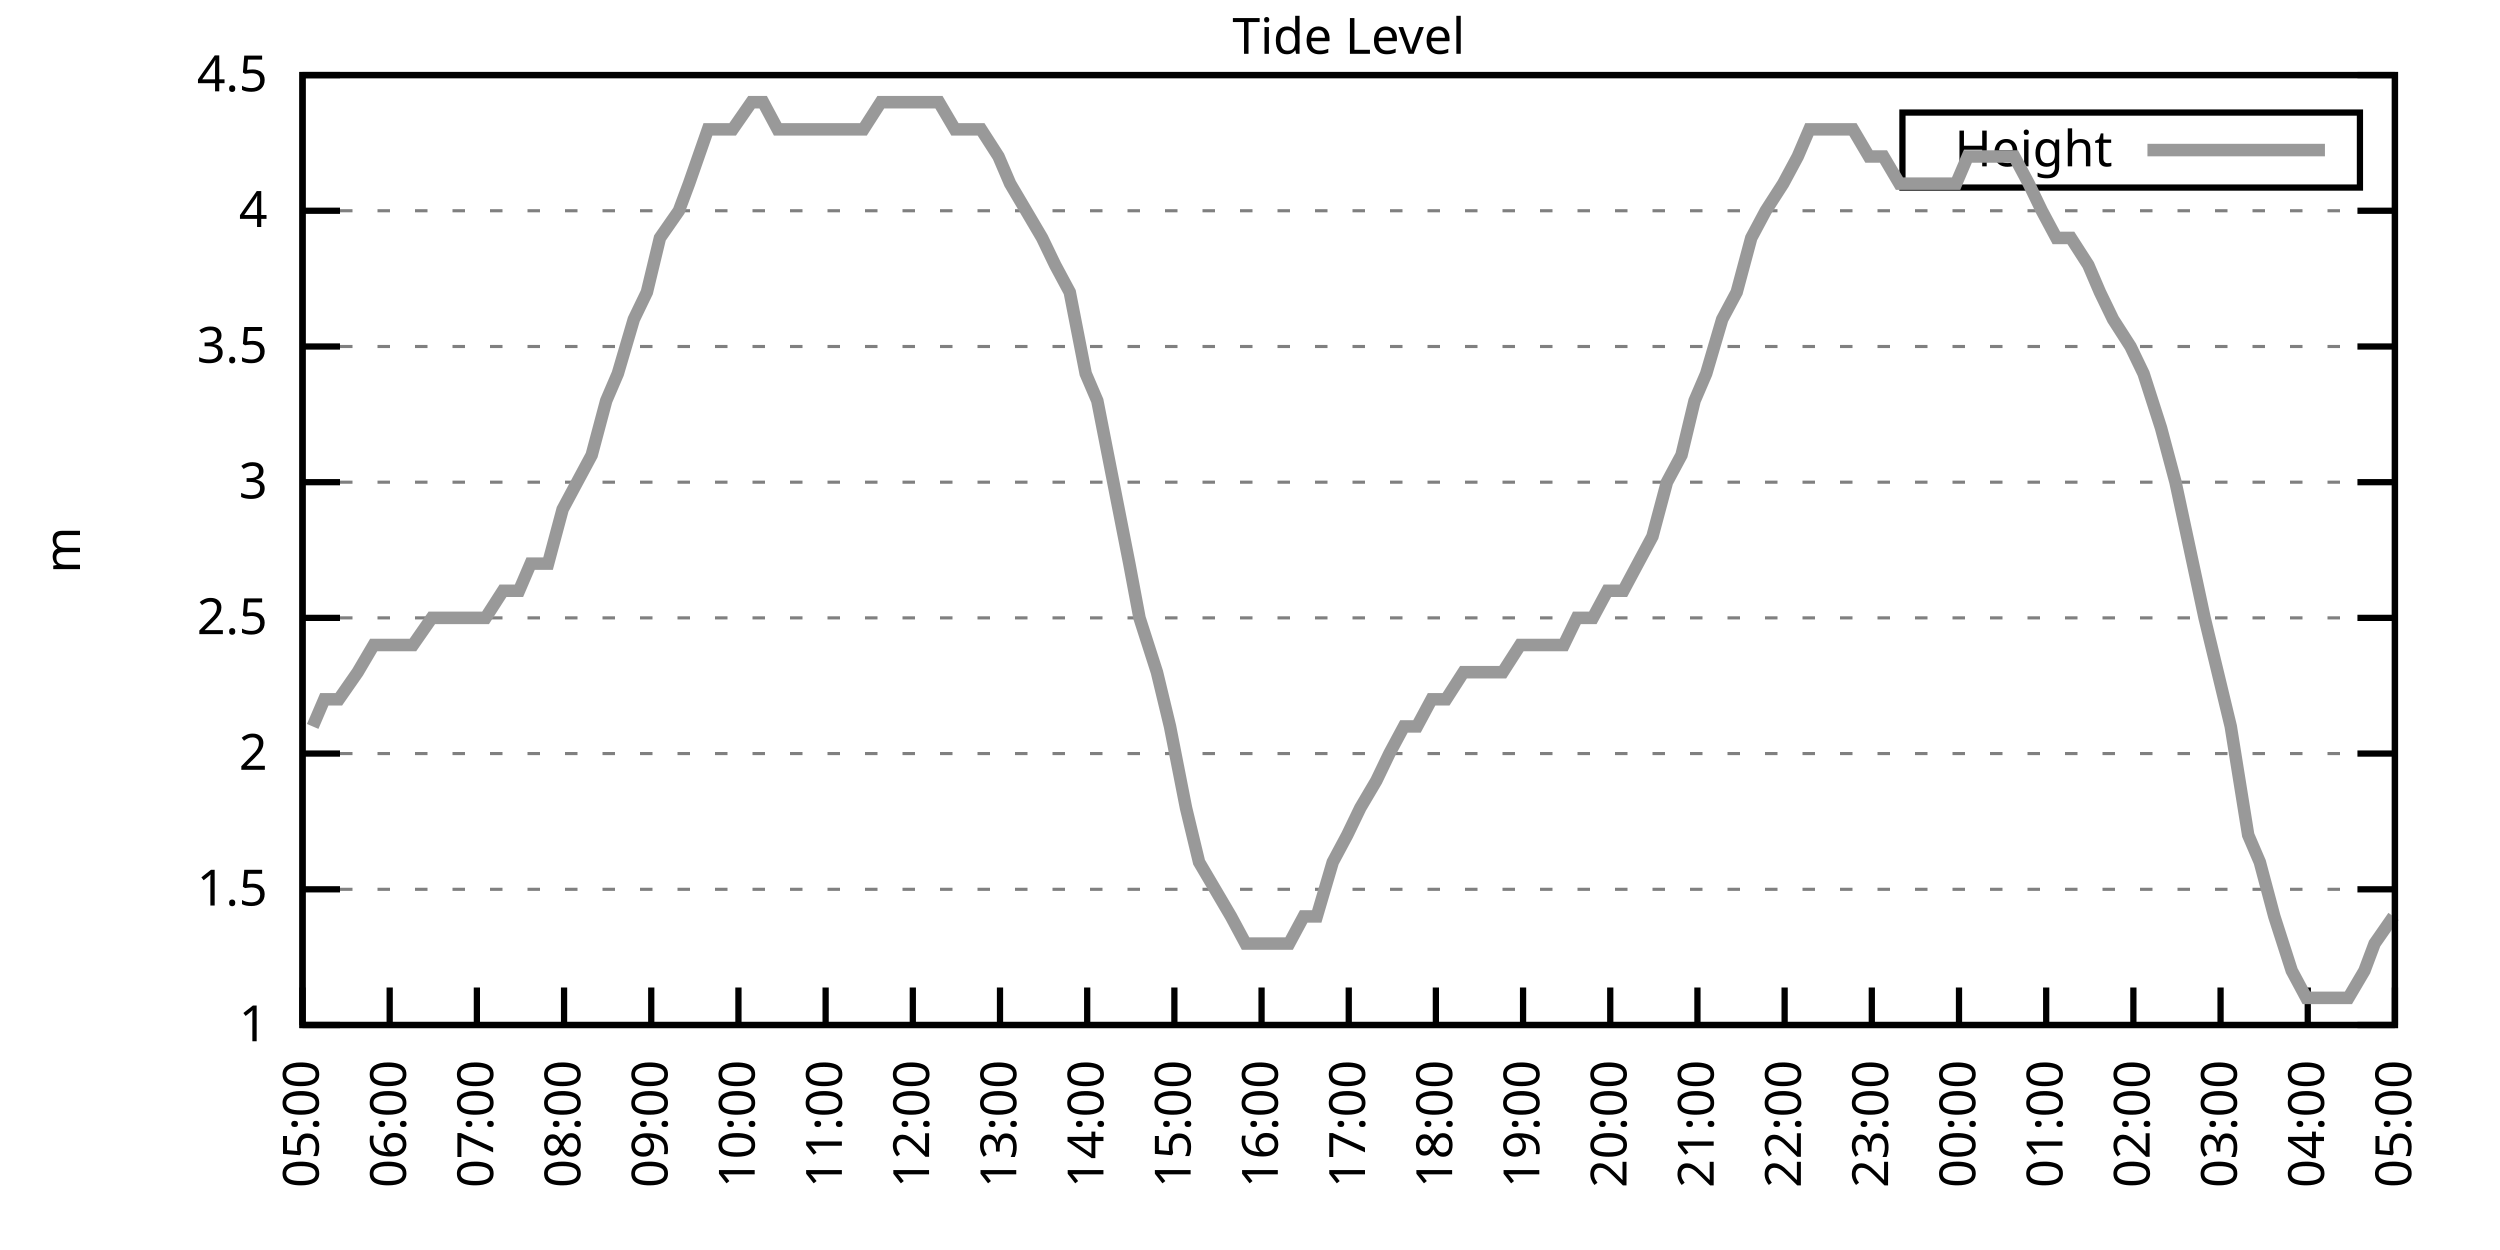
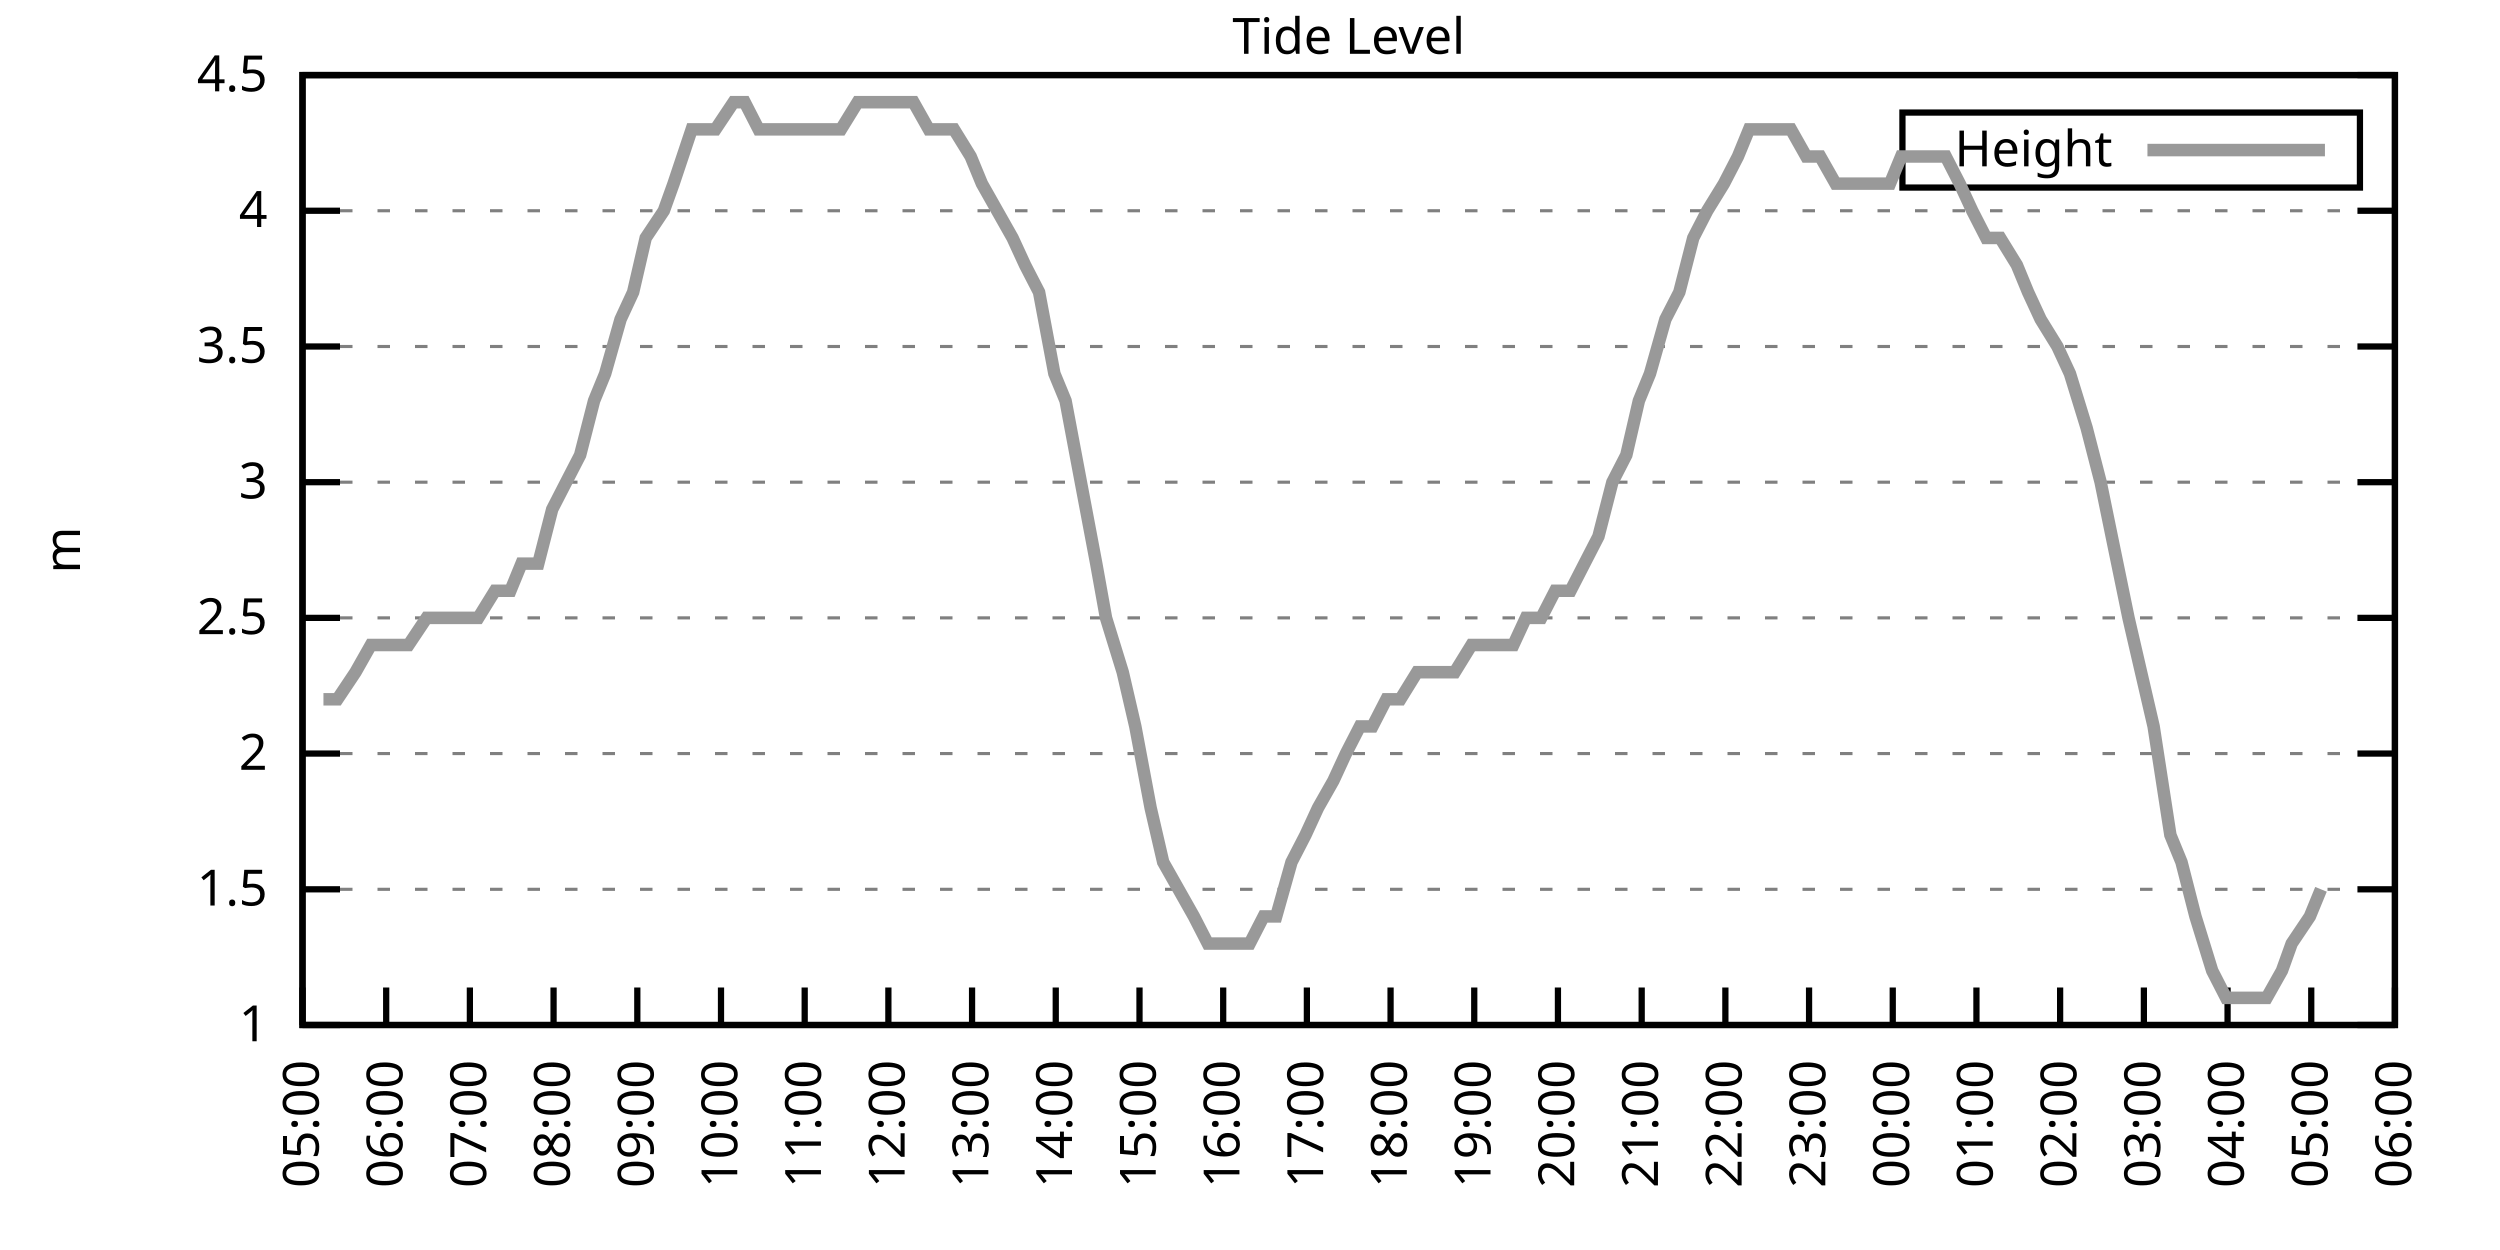
<svg xmlns="http://www.w3.org/2000/svg" xmlns:xlink="http://www.w3.org/1999/xlink" width="400" height="200" viewBox="0 0 400 200">
  <g id="gnuplot_canvas">
    <rect x="0" y="0" width="400" height="200" fill="none" />
    <defs>
      <circle id="gpDot" r="0.5" stroke-width="0.5" stroke="currentColor" />
      <path id="gpPt0" stroke-width="0.333" stroke="currentColor" d="M-1,0 h2 M0,-1 v2" />
      <path id="gpPt1" stroke-width="0.333" stroke="currentColor" d="M-1,-1 L1,1 M1,-1 L-1,1" />
      <path id="gpPt2" stroke-width="0.333" stroke="currentColor" d="M-1,0 L1,0 M0,-1 L0,1 M-1,-1 L1,1 M-1,1 L1,-1" />
      <rect id="gpPt3" stroke-width="0.333" stroke="currentColor" x="-1" y="-1" width="2" height="2" />
      <rect id="gpPt4" stroke-width="0.333" stroke="currentColor" fill="currentColor" x="-1" y="-1" width="2" height="2" />
      <circle id="gpPt5" stroke-width="0.333" stroke="currentColor" cx="0" cy="0" r="1" />
      <use xlink:href="#gpPt5" id="gpPt6" fill="currentColor" stroke="none" />
      <path id="gpPt7" stroke-width="0.333" stroke="currentColor" d="M0,-1.33 L-1.33,0.67 L1.33,0.67 z" />
      <use xlink:href="#gpPt7" id="gpPt8" fill="currentColor" stroke="none" />
      <use xlink:href="#gpPt7" id="gpPt9" stroke="currentColor" transform="rotate(180)" />
      <use xlink:href="#gpPt9" id="gpPt10" fill="currentColor" stroke="none" />
      <use xlink:href="#gpPt3" id="gpPt11" stroke="currentColor" transform="rotate(45)" />
      <use xlink:href="#gpPt11" id="gpPt12" fill="currentColor" stroke="none" />
      <path id="gpPt13" stroke-width="0.333" stroke="currentColor" d="M0,1.330 L1.265,0.411 L0.782,-1.067 L-0.782,-1.076 L-1.265,0.411 z" />
      <use xlink:href="#gpPt13" id="gpPt14" fill="currentColor" stroke="none" />
      <filter id="textbox" filterUnits="objectBoundingBox" x="0" y="0" height="1" width="1">
        <feFlood flood-color="white" flood-opacity="1" result="bgnd" />
        <feComposite in="SourceGraphic" in2="bgnd" operator="atop" />
      </filter>
      <filter id="greybox" filterUnits="objectBoundingBox" x="0" y="0" height="1" width="1">
        <feFlood flood-color="lightgrey" flood-opacity="1" result="grey" />
        <feComposite in="SourceGraphic" in2="grey" operator="atop" />
      </filter>
    </defs>
    <g fill="none" color="white" stroke="currentColor" stroke-width="1.00" stroke-linecap="butt" stroke-linejoin="miter">
</g>
    <g fill="none" color="black" stroke="currentColor" stroke-width="1.00" stroke-linecap="butt" stroke-linejoin="miter">
      <g stroke="none" shape-rendering="crispEdges">
        <polygon fill="rgb(255, 255, 255)" points="48.40,164.00 383.18,164.00 383.18,12.02 48.40,12.02 " />
      </g>
    </g>
    <g fill="none" color="black" stroke="currentColor" stroke-width="1.00" stroke-linecap="butt" stroke-linejoin="miter">
</g>
    <g fill="none" color="black" stroke="black" stroke-width="0.50" stroke-linecap="butt" stroke-linejoin="miter">
</g>
    <g fill="none" color="gray" stroke="currentColor" stroke-width="0.50" stroke-linecap="butt" stroke-linejoin="miter">
      <path stroke="gray" stroke-dasharray="2,4" class="gridline" d="M48.40,164.00 L383.19,164.00  " />
    </g>
    <g fill="none" color="gray" stroke="gray" stroke-width="1.00" stroke-linecap="butt" stroke-linejoin="miter">
</g>
    <g fill="none" color="black" stroke="currentColor" stroke-width="1.00" stroke-linecap="butt" stroke-linejoin="miter">
      <path stroke="black" d="M48.40,164.00 L54.40,164.00 M383.19,164.00 L377.19,164.00  " />
      <g transform="translate(42.80,166.60)" stroke="none" fill="black" font-family="Sans" font-size="8.00" text-anchor="end">
        <text>
          <tspan font-family="Sans"> 1</tspan>
        </text>
      </g>
    </g>
    <g fill="none" color="black" stroke="currentColor" stroke-width="1.00" stroke-linecap="butt" stroke-linejoin="miter">
</g>
    <g fill="none" color="black" stroke="black" stroke-width="0.50" stroke-linecap="butt" stroke-linejoin="miter">
</g>
    <g fill="none" color="gray" stroke="currentColor" stroke-width="0.50" stroke-linecap="butt" stroke-linejoin="miter">
      <path stroke="gray" stroke-dasharray="2,4" class="gridline" d="M48.40,142.29 L383.19,142.29  " />
    </g>
    <g fill="none" color="gray" stroke="gray" stroke-width="1.00" stroke-linecap="butt" stroke-linejoin="miter">
</g>
    <g fill="none" color="black" stroke="currentColor" stroke-width="1.00" stroke-linecap="butt" stroke-linejoin="miter">
      <path stroke="black" d="M48.40,142.29 L54.40,142.29 M383.19,142.29 L377.19,142.29  " />
      <g transform="translate(42.80,144.89)" stroke="none" fill="black" font-family="Sans" font-size="8.00" text-anchor="end">
        <text>
          <tspan font-family="Sans"> 1.5</tspan>
        </text>
      </g>
    </g>
    <g fill="none" color="black" stroke="currentColor" stroke-width="1.00" stroke-linecap="butt" stroke-linejoin="miter">
</g>
    <g fill="none" color="black" stroke="black" stroke-width="0.50" stroke-linecap="butt" stroke-linejoin="miter">
</g>
    <g fill="none" color="gray" stroke="currentColor" stroke-width="0.50" stroke-linecap="butt" stroke-linejoin="miter">
      <path stroke="gray" stroke-dasharray="2,4" class="gridline" d="M48.40,120.57 L383.19,120.57  " />
    </g>
    <g fill="none" color="gray" stroke="gray" stroke-width="1.00" stroke-linecap="butt" stroke-linejoin="miter">
</g>
    <g fill="none" color="black" stroke="currentColor" stroke-width="1.00" stroke-linecap="butt" stroke-linejoin="miter">
      <path stroke="black" d="M48.40,120.57 L54.40,120.57 M383.19,120.57 L377.19,120.57  " />
      <g transform="translate(42.80,123.17)" stroke="none" fill="black" font-family="Sans" font-size="8.00" text-anchor="end">
        <text>
          <tspan font-family="Sans"> 2</tspan>
        </text>
      </g>
    </g>
    <g fill="none" color="black" stroke="currentColor" stroke-width="1.00" stroke-linecap="butt" stroke-linejoin="miter">
</g>
    <g fill="none" color="black" stroke="black" stroke-width="0.50" stroke-linecap="butt" stroke-linejoin="miter">
</g>
    <g fill="none" color="gray" stroke="currentColor" stroke-width="0.50" stroke-linecap="butt" stroke-linejoin="miter">
      <path stroke="gray" stroke-dasharray="2,4" class="gridline" d="M48.40,98.86 L383.19,98.86  " />
    </g>
    <g fill="none" color="gray" stroke="gray" stroke-width="1.00" stroke-linecap="butt" stroke-linejoin="miter">
</g>
    <g fill="none" color="black" stroke="currentColor" stroke-width="1.00" stroke-linecap="butt" stroke-linejoin="miter">
      <path stroke="black" d="M48.40,98.86 L54.40,98.86 M383.19,98.86 L377.19,98.86  " />
      <g transform="translate(42.80,101.46)" stroke="none" fill="black" font-family="Sans" font-size="8.00" text-anchor="end">
        <text>
          <tspan font-family="Sans"> 2.5</tspan>
        </text>
      </g>
    </g>
    <g fill="none" color="black" stroke="currentColor" stroke-width="1.00" stroke-linecap="butt" stroke-linejoin="miter">
</g>
    <g fill="none" color="black" stroke="black" stroke-width="0.50" stroke-linecap="butt" stroke-linejoin="miter">
</g>
    <g fill="none" color="gray" stroke="currentColor" stroke-width="0.50" stroke-linecap="butt" stroke-linejoin="miter">
      <path stroke="gray" stroke-dasharray="2,4" class="gridline" d="M48.40,77.15 L383.19,77.15  " />
    </g>
    <g fill="none" color="gray" stroke="gray" stroke-width="1.00" stroke-linecap="butt" stroke-linejoin="miter">
</g>
    <g fill="none" color="black" stroke="currentColor" stroke-width="1.00" stroke-linecap="butt" stroke-linejoin="miter">
      <path stroke="black" d="M48.40,77.15 L54.40,77.15 M383.19,77.15 L377.19,77.15  " />
      <g transform="translate(42.80,79.75)" stroke="none" fill="black" font-family="Sans" font-size="8.00" text-anchor="end">
        <text>
          <tspan font-family="Sans"> 3</tspan>
        </text>
      </g>
    </g>
    <g fill="none" color="black" stroke="currentColor" stroke-width="1.00" stroke-linecap="butt" stroke-linejoin="miter">
</g>
    <g fill="none" color="black" stroke="black" stroke-width="0.50" stroke-linecap="butt" stroke-linejoin="miter">
</g>
    <g fill="none" color="gray" stroke="currentColor" stroke-width="0.50" stroke-linecap="butt" stroke-linejoin="miter">
      <path stroke="gray" stroke-dasharray="2,4" class="gridline" d="M48.40,55.44 L383.19,55.44  " />
    </g>
    <g fill="none" color="gray" stroke="gray" stroke-width="1.00" stroke-linecap="butt" stroke-linejoin="miter">
</g>
    <g fill="none" color="black" stroke="currentColor" stroke-width="1.00" stroke-linecap="butt" stroke-linejoin="miter">
      <path stroke="black" d="M48.40,55.44 L54.40,55.44 M383.19,55.44 L377.19,55.44  " />
      <g transform="translate(42.80,58.04)" stroke="none" fill="black" font-family="Sans" font-size="8.00" text-anchor="end">
        <text>
          <tspan font-family="Sans"> 3.5</tspan>
        </text>
      </g>
    </g>
    <g fill="none" color="black" stroke="currentColor" stroke-width="1.00" stroke-linecap="butt" stroke-linejoin="miter">
</g>
    <g fill="none" color="black" stroke="black" stroke-width="0.50" stroke-linecap="butt" stroke-linejoin="miter">
</g>
    <g fill="none" color="gray" stroke="currentColor" stroke-width="0.50" stroke-linecap="butt" stroke-linejoin="miter">
      <path stroke="gray" stroke-dasharray="2,4" class="gridline" d="M48.40,33.72 L383.19,33.72  " />
    </g>
    <g fill="none" color="gray" stroke="gray" stroke-width="1.00" stroke-linecap="butt" stroke-linejoin="miter">
</g>
    <g fill="none" color="black" stroke="currentColor" stroke-width="1.00" stroke-linecap="butt" stroke-linejoin="miter">
      <path stroke="black" d="M48.40,33.72 L54.40,33.72 M383.19,33.72 L377.19,33.72  " />
      <g transform="translate(42.80,36.32)" stroke="none" fill="black" font-family="Sans" font-size="8.00" text-anchor="end">
        <text>
          <tspan font-family="Sans"> 4</tspan>
        </text>
      </g>
    </g>
    <g fill="none" color="black" stroke="currentColor" stroke-width="1.00" stroke-linecap="butt" stroke-linejoin="miter">
</g>
    <g fill="none" color="black" stroke="black" stroke-width="0.50" stroke-linecap="butt" stroke-linejoin="miter">
</g>
    <g fill="none" color="gray" stroke="currentColor" stroke-width="0.50" stroke-linecap="butt" stroke-linejoin="miter">
      <path stroke="gray" stroke-dasharray="2,4" class="gridline" d="M48.40,12.01 L383.19,12.01  " />
    </g>
    <g fill="none" color="gray" stroke="gray" stroke-width="1.00" stroke-linecap="butt" stroke-linejoin="miter">
</g>
    <g fill="none" color="black" stroke="currentColor" stroke-width="1.00" stroke-linecap="butt" stroke-linejoin="miter">
      <path stroke="black" d="M48.40,12.01 L54.40,12.01 M383.19,12.01 L377.19,12.01  " />
      <g transform="translate(42.80,14.61)" stroke="none" fill="black" font-family="Sans" font-size="8.00" text-anchor="end">
        <text>
          <tspan font-family="Sans"> 4.5</tspan>
        </text>
      </g>
    </g>
    <g fill="none" color="black" stroke="currentColor" stroke-width="1.00" stroke-linecap="butt" stroke-linejoin="miter">
      <path stroke="black" d="M48.40,164.00 L48.40,158.00  " />
      <g transform="translate(51.00,169.60) rotate(270.00)" stroke="none" fill="black" font-family="Sans" font-size="8.00" text-anchor="end">
        <text>
          <tspan font-family="Sans">05:00</tspan>
        </text>
      </g>
    </g>
    <g fill="none" color="black" stroke="currentColor" stroke-width="1.00" stroke-linecap="butt" stroke-linejoin="miter">
-       <path stroke="black" d="M62.35,164.00 L62.35,158.00  " />
-       <g transform="translate(64.95,169.60) rotate(270.00)" stroke="none" fill="black" font-family="Sans" font-size="8.00" text-anchor="end">
+       <path stroke="black" d="M61.79,164.00 L61.79,158.00  " />
+       <g transform="translate(64.39,169.60) rotate(270.00)" stroke="none" fill="black" font-family="Sans" font-size="8.00" text-anchor="end">
        <text>
          <tspan font-family="Sans">06:00</tspan>
        </text>
      </g>
    </g>
    <g fill="none" color="black" stroke="currentColor" stroke-width="1.00" stroke-linecap="butt" stroke-linejoin="miter">
-       <path stroke="black" d="M76.30,164.00 L76.30,158.00  " />
-       <g transform="translate(78.90,169.60) rotate(270.00)" stroke="none" fill="black" font-family="Sans" font-size="8.00" text-anchor="end">
+       <path stroke="black" d="M75.18,164.00 L75.18,158.00  " />
+       <g transform="translate(77.78,169.60) rotate(270.00)" stroke="none" fill="black" font-family="Sans" font-size="8.00" text-anchor="end">
        <text>
          <tspan font-family="Sans">07:00</tspan>
        </text>
      </g>
    </g>
    <g fill="none" color="black" stroke="currentColor" stroke-width="1.00" stroke-linecap="butt" stroke-linejoin="miter">
-       <path stroke="black" d="M90.25,164.00 L90.25,158.00  " />
-       <g transform="translate(92.85,169.60) rotate(270.00)" stroke="none" fill="black" font-family="Sans" font-size="8.00" text-anchor="end">
+       <path stroke="black" d="M88.57,164.00 L88.57,158.00  " />
+       <g transform="translate(91.17,169.60) rotate(270.00)" stroke="none" fill="black" font-family="Sans" font-size="8.00" text-anchor="end">
        <text>
          <tspan font-family="Sans">08:00</tspan>
        </text>
      </g>
    </g>
    <g fill="none" color="black" stroke="currentColor" stroke-width="1.00" stroke-linecap="butt" stroke-linejoin="miter">
-       <path stroke="black" d="M104.20,164.00 L104.20,158.00  " />
-       <g transform="translate(106.80,169.60) rotate(270.00)" stroke="none" fill="black" font-family="Sans" font-size="8.00" text-anchor="end">
+       <path stroke="black" d="M101.97,164.00 L101.97,158.00  " />
+       <g transform="translate(104.57,169.60) rotate(270.00)" stroke="none" fill="black" font-family="Sans" font-size="8.00" text-anchor="end">
        <text>
          <tspan font-family="Sans">09:00</tspan>
        </text>
      </g>
    </g>
    <g fill="none" color="black" stroke="currentColor" stroke-width="1.00" stroke-linecap="butt" stroke-linejoin="miter">
-       <path stroke="black" d="M118.15,164.00 L118.15,158.00  " />
-       <g transform="translate(120.75,169.60) rotate(270.00)" stroke="none" fill="black" font-family="Sans" font-size="8.00" text-anchor="end">
+       <path stroke="black" d="M115.36,164.00 L115.36,158.00  " />
+       <g transform="translate(117.96,169.60) rotate(270.00)" stroke="none" fill="black" font-family="Sans" font-size="8.00" text-anchor="end">
        <text>
          <tspan font-family="Sans">10:00</tspan>
        </text>
      </g>
    </g>
    <g fill="none" color="black" stroke="currentColor" stroke-width="1.00" stroke-linecap="butt" stroke-linejoin="miter">
-       <path stroke="black" d="M132.10,164.00 L132.10,158.00  " />
-       <g transform="translate(134.70,169.60) rotate(270.00)" stroke="none" fill="black" font-family="Sans" font-size="8.00" text-anchor="end">
+       <path stroke="black" d="M128.75,164.00 L128.75,158.00  " />
+       <g transform="translate(131.35,169.60) rotate(270.00)" stroke="none" fill="black" font-family="Sans" font-size="8.00" text-anchor="end">
        <text>
          <tspan font-family="Sans">11:00</tspan>
        </text>
      </g>
    </g>
    <g fill="none" color="black" stroke="currentColor" stroke-width="1.00" stroke-linecap="butt" stroke-linejoin="miter">
-       <path stroke="black" d="M146.05,164.00 L146.05,158.00  " />
-       <g transform="translate(148.65,169.60) rotate(270.00)" stroke="none" fill="black" font-family="Sans" font-size="8.00" text-anchor="end">
+       <path stroke="black" d="M142.14,164.00 L142.14,158.00  " />
+       <g transform="translate(144.74,169.60) rotate(270.00)" stroke="none" fill="black" font-family="Sans" font-size="8.00" text-anchor="end">
        <text>
          <tspan font-family="Sans">12:00</tspan>
        </text>
      </g>
    </g>
    <g fill="none" color="black" stroke="currentColor" stroke-width="1.00" stroke-linecap="butt" stroke-linejoin="miter">
-       <path stroke="black" d="M160.00,164.00 L160.00,158.00  " />
-       <g transform="translate(162.60,169.60) rotate(270.00)" stroke="none" fill="black" font-family="Sans" font-size="8.00" text-anchor="end">
+       <path stroke="black" d="M155.53,164.00 L155.53,158.00  " />
+       <g transform="translate(158.13,169.60) rotate(270.00)" stroke="none" fill="black" font-family="Sans" font-size="8.00" text-anchor="end">
        <text>
          <tspan font-family="Sans">13:00</tspan>
        </text>
      </g>
    </g>
    <g fill="none" color="black" stroke="currentColor" stroke-width="1.00" stroke-linecap="butt" stroke-linejoin="miter">
-       <path stroke="black" d="M173.95,164.00 L173.95,158.00  " />
-       <g transform="translate(176.55,169.60) rotate(270.00)" stroke="none" fill="black" font-family="Sans" font-size="8.00" text-anchor="end">
+       <path stroke="black" d="M168.92,164.00 L168.92,158.00  " />
+       <g transform="translate(171.52,169.60) rotate(270.00)" stroke="none" fill="black" font-family="Sans" font-size="8.00" text-anchor="end">
        <text>
          <tspan font-family="Sans">14:00</tspan>
        </text>
      </g>
    </g>
    <g fill="none" color="black" stroke="currentColor" stroke-width="1.00" stroke-linecap="butt" stroke-linejoin="miter">
-       <path stroke="black" d="M187.90,164.00 L187.90,158.00  " />
-       <g transform="translate(190.50,169.60) rotate(270.00)" stroke="none" fill="black" font-family="Sans" font-size="8.00" text-anchor="end">
+       <path stroke="black" d="M182.32,164.00 L182.32,158.00  " />
+       <g transform="translate(184.92,169.60) rotate(270.00)" stroke="none" fill="black" font-family="Sans" font-size="8.00" text-anchor="end">
        <text>
          <tspan font-family="Sans">15:00</tspan>
        </text>
      </g>
    </g>
    <g fill="none" color="black" stroke="currentColor" stroke-width="1.00" stroke-linecap="butt" stroke-linejoin="miter">
-       <path stroke="black" d="M201.85,164.00 L201.85,158.00  " />
-       <g transform="translate(204.45,169.60) rotate(270.00)" stroke="none" fill="black" font-family="Sans" font-size="8.00" text-anchor="end">
+       <path stroke="black" d="M195.71,164.00 L195.71,158.00  " />
+       <g transform="translate(198.31,169.60) rotate(270.00)" stroke="none" fill="black" font-family="Sans" font-size="8.00" text-anchor="end">
        <text>
          <tspan font-family="Sans">16:00</tspan>
        </text>
      </g>
    </g>
    <g fill="none" color="black" stroke="currentColor" stroke-width="1.00" stroke-linecap="butt" stroke-linejoin="miter">
-       <path stroke="black" d="M215.80,164.00 L215.80,158.00  " />
-       <g transform="translate(218.40,169.60) rotate(270.00)" stroke="none" fill="black" font-family="Sans" font-size="8.00" text-anchor="end">
+       <path stroke="black" d="M209.10,164.00 L209.10,158.00  " />
+       <g transform="translate(211.70,169.60) rotate(270.00)" stroke="none" fill="black" font-family="Sans" font-size="8.00" text-anchor="end">
        <text>
          <tspan font-family="Sans">17:00</tspan>
        </text>
      </g>
    </g>
    <g fill="none" color="black" stroke="currentColor" stroke-width="1.00" stroke-linecap="butt" stroke-linejoin="miter">
-       <path stroke="black" d="M229.74,164.00 L229.74,158.00  " />
-       <g transform="translate(232.34,169.60) rotate(270.00)" stroke="none" fill="black" font-family="Sans" font-size="8.00" text-anchor="end">
+       <path stroke="black" d="M222.49,164.00 L222.49,158.00  " />
+       <g transform="translate(225.09,169.60) rotate(270.00)" stroke="none" fill="black" font-family="Sans" font-size="8.00" text-anchor="end">
        <text>
          <tspan font-family="Sans">18:00</tspan>
        </text>
      </g>
    </g>
    <g fill="none" color="black" stroke="currentColor" stroke-width="1.00" stroke-linecap="butt" stroke-linejoin="miter">
-       <path stroke="black" d="M243.69,164.00 L243.69,158.00  " />
-       <g transform="translate(246.29,169.60) rotate(270.00)" stroke="none" fill="black" font-family="Sans" font-size="8.00" text-anchor="end">
+       <path stroke="black" d="M235.88,164.00 L235.88,158.00  " />
+       <g transform="translate(238.48,169.60) rotate(270.00)" stroke="none" fill="black" font-family="Sans" font-size="8.00" text-anchor="end">
        <text>
          <tspan font-family="Sans">19:00</tspan>
        </text>
      </g>
    </g>
    <g fill="none" color="black" stroke="currentColor" stroke-width="1.00" stroke-linecap="butt" stroke-linejoin="miter">
-       <path stroke="black" d="M257.64,164.00 L257.64,158.00  " />
-       <g transform="translate(260.24,169.60) rotate(270.00)" stroke="none" fill="black" font-family="Sans" font-size="8.00" text-anchor="end">
+       <path stroke="black" d="M249.27,164.00 L249.27,158.00  " />
+       <g transform="translate(251.87,169.60) rotate(270.00)" stroke="none" fill="black" font-family="Sans" font-size="8.00" text-anchor="end">
        <text>
          <tspan font-family="Sans">20:00</tspan>
        </text>
      </g>
    </g>
    <g fill="none" color="black" stroke="currentColor" stroke-width="1.00" stroke-linecap="butt" stroke-linejoin="miter">
-       <path stroke="black" d="M271.59,164.00 L271.59,158.00  " />
-       <g transform="translate(274.19,169.60) rotate(270.00)" stroke="none" fill="black" font-family="Sans" font-size="8.00" text-anchor="end">
+       <path stroke="black" d="M262.67,164.00 L262.67,158.00  " />
+       <g transform="translate(265.27,169.60) rotate(270.00)" stroke="none" fill="black" font-family="Sans" font-size="8.00" text-anchor="end">
        <text>
          <tspan font-family="Sans">21:00</tspan>
        </text>
      </g>
    </g>
    <g fill="none" color="black" stroke="currentColor" stroke-width="1.00" stroke-linecap="butt" stroke-linejoin="miter">
-       <path stroke="black" d="M285.54,164.00 L285.54,158.00  " />
-       <g transform="translate(288.14,169.60) rotate(270.00)" stroke="none" fill="black" font-family="Sans" font-size="8.00" text-anchor="end">
+       <path stroke="black" d="M276.06,164.00 L276.06,158.00  " />
+       <g transform="translate(278.66,169.60) rotate(270.00)" stroke="none" fill="black" font-family="Sans" font-size="8.00" text-anchor="end">
        <text>
          <tspan font-family="Sans">22:00</tspan>
        </text>
      </g>
    </g>
    <g fill="none" color="black" stroke="currentColor" stroke-width="1.00" stroke-linecap="butt" stroke-linejoin="miter">
-       <path stroke="black" d="M299.49,164.00 L299.49,158.00  " />
-       <g transform="translate(302.09,169.60) rotate(270.00)" stroke="none" fill="black" font-family="Sans" font-size="8.00" text-anchor="end">
+       <path stroke="black" d="M289.45,164.00 L289.45,158.00  " />
+       <g transform="translate(292.05,169.60) rotate(270.00)" stroke="none" fill="black" font-family="Sans" font-size="8.00" text-anchor="end">
        <text>
          <tspan font-family="Sans">23:00</tspan>
        </text>
      </g>
    </g>
    <g fill="none" color="black" stroke="currentColor" stroke-width="1.00" stroke-linecap="butt" stroke-linejoin="miter">
-       <path stroke="black" d="M313.44,164.00 L313.44,158.00  " />
-       <g transform="translate(316.04,169.60) rotate(270.00)" stroke="none" fill="black" font-family="Sans" font-size="8.00" text-anchor="end">
+       <path stroke="black" d="M302.84,164.00 L302.84,158.00  " />
+       <g transform="translate(305.44,169.60) rotate(270.00)" stroke="none" fill="black" font-family="Sans" font-size="8.00" text-anchor="end">
        <text>
          <tspan font-family="Sans">00:00</tspan>
        </text>
      </g>
    </g>
    <g fill="none" color="black" stroke="currentColor" stroke-width="1.00" stroke-linecap="butt" stroke-linejoin="miter">
-       <path stroke="black" d="M327.39,164.00 L327.39,158.00  " />
-       <g transform="translate(329.99,169.60) rotate(270.00)" stroke="none" fill="black" font-family="Sans" font-size="8.00" text-anchor="end">
+       <path stroke="black" d="M316.23,164.00 L316.23,158.00  " />
+       <g transform="translate(318.83,169.60) rotate(270.00)" stroke="none" fill="black" font-family="Sans" font-size="8.00" text-anchor="end">
        <text>
          <tspan font-family="Sans">01:00</tspan>
        </text>
      </g>
    </g>
    <g fill="none" color="black" stroke="currentColor" stroke-width="1.00" stroke-linecap="butt" stroke-linejoin="miter">
-       <path stroke="black" d="M341.34,164.00 L341.34,158.00  " />
-       <g transform="translate(343.94,169.60) rotate(270.00)" stroke="none" fill="black" font-family="Sans" font-size="8.00" text-anchor="end">
+       <path stroke="black" d="M329.62,164.00 L329.62,158.00  " />
+       <g transform="translate(332.22,169.60) rotate(270.00)" stroke="none" fill="black" font-family="Sans" font-size="8.00" text-anchor="end">
        <text>
          <tspan font-family="Sans">02:00</tspan>
        </text>
      </g>
    </g>
    <g fill="none" color="black" stroke="currentColor" stroke-width="1.00" stroke-linecap="butt" stroke-linejoin="miter">
-       <path stroke="black" d="M355.29,164.00 L355.29,158.00  " />
-       <g transform="translate(357.89,169.60) rotate(270.00)" stroke="none" fill="black" font-family="Sans" font-size="8.00" text-anchor="end">
+       <path stroke="black" d="M343.02,164.00 L343.02,158.00  " />
+       <g transform="translate(345.62,169.60) rotate(270.00)" stroke="none" fill="black" font-family="Sans" font-size="8.00" text-anchor="end">
        <text>
          <tspan font-family="Sans">03:00</tspan>
        </text>
      </g>
    </g>
    <g fill="none" color="black" stroke="currentColor" stroke-width="1.00" stroke-linecap="butt" stroke-linejoin="miter">
-       <path stroke="black" d="M369.24,164.00 L369.24,158.00  " />
-       <g transform="translate(371.84,169.60) rotate(270.00)" stroke="none" fill="black" font-family="Sans" font-size="8.00" text-anchor="end">
+       <path stroke="black" d="M356.41,164.00 L356.41,158.00  " />
+       <g transform="translate(359.01,169.60) rotate(270.00)" stroke="none" fill="black" font-family="Sans" font-size="8.00" text-anchor="end">
        <text>
          <tspan font-family="Sans">04:00</tspan>
+         </text>
+       </g>
+     </g>
+     <g fill="none" color="black" stroke="currentColor" stroke-width="1.00" stroke-linecap="butt" stroke-linejoin="miter">
+       <path stroke="black" d="M369.80,164.00 L369.80,158.00  " />
+       <g transform="translate(372.40,169.60) rotate(270.00)" stroke="none" fill="black" font-family="Sans" font-size="8.00" text-anchor="end">
+         <text>
+           <tspan font-family="Sans">05:00</tspan>
        </text>
      </g>
    </g>
    <g fill="none" color="black" stroke="currentColor" stroke-width="1.00" stroke-linecap="butt" stroke-linejoin="miter">
      <path stroke="black" d="M383.19,164.00 L383.19,158.00  " />
      <g transform="translate(385.79,169.60) rotate(270.00)" stroke="none" fill="black" font-family="Sans" font-size="8.00" text-anchor="end">
        <text>
-           <tspan font-family="Sans">05:00</tspan>
+           <tspan font-family="Sans">06:00</tspan>
        </text>
      </g>
    </g>
    <g fill="none" color="black" stroke="currentColor" stroke-width="1.00" stroke-linecap="butt" stroke-linejoin="miter">
</g>
    <g fill="none" color="black" stroke="currentColor" stroke-width="1.00" stroke-linecap="butt" stroke-linejoin="miter">
      <path stroke="black" d="M48.40,12.01 L48.40,164.00 L383.19,164.00 L383.19,12.01 L48.40,12.01 Z  " />
    </g>
    <g fill="none" color="black" stroke="currentColor" stroke-width="1.00" stroke-linecap="butt" stroke-linejoin="miter">
</g>
    <g fill="none" color="black" stroke="currentColor" stroke-width="1.00" stroke-linecap="butt" stroke-linejoin="miter">
      <path stroke="black" d="M304.39,30.01 L304.39,18.01 L377.59,18.01 L377.59,30.01 L304.39,30.01 Z  " />
    </g>
    <g id="Tide_level_plot_1">
      <g fill="none" color="white" stroke="black" stroke-width="2.00" stroke-linecap="butt" stroke-linejoin="miter">
</g>
      <g fill="none" color="black" stroke="currentColor" stroke-width="2.00" stroke-linecap="butt" stroke-linejoin="miter">
        <g transform="translate(337.99,26.61)" stroke="none" fill="black" font-family="Sans" font-size="8.00" text-anchor="end">
          <text>
            <tspan font-family="Sans">Height</tspan>
          </text>
        </g>
      </g>
      <g fill="none" color="black" stroke="currentColor" stroke-width="2.00" stroke-linecap="butt" stroke-linejoin="miter">
-         <path stroke="rgb(153, 153, 153)" d="M343.59,24.01 L371.99,24.01 M50.03,116.23 L51.89,111.89 L54.21,111.89 L57.23,107.55 L59.79,103.20 L61.65,103.20   L64.21,103.20 L66.07,103.20 L69.09,98.86 L70.72,98.86 L73.28,98.86 L76.07,98.86 L77.69,98.86 L80.48,94.52   L83.04,94.52 L84.90,90.18 L87.69,90.18 L90.02,81.49 L92.34,77.15 L94.67,72.81 L96.99,64.12 L98.85,59.78   L101.41,51.09 L103.50,46.75 L105.59,38.07 L108.62,33.72 L110.24,29.38 L113.27,20.70 L115.59,20.70 L117.22,20.70   L120.24,16.35 L122.10,16.35 L124.43,20.70 L126.98,20.70 L129.54,20.70 L131.63,20.70 L133.96,20.70 L136.51,20.70   L138.14,20.70 L140.93,16.35 L143.49,16.35 L145.81,16.35 L147.67,16.35 L150.23,16.35 L152.79,20.70 L154.65,20.70   L156.97,20.70 L159.76,25.04 L161.62,29.38 L164.18,33.72 L166.74,38.07 L168.83,42.41 L171.16,46.75 L173.71,59.78   L175.57,64.12 L178.13,77.15 L180.69,90.18 L182.32,98.86 L185.11,107.55 L187.20,116.23 L189.76,129.26 L191.85,137.94   L194.41,142.29 L196.96,146.63 L199.29,150.97 L201.61,150.97 L203.71,150.97 L206.26,150.97 L208.59,146.63 L210.68,146.63   L213.24,137.94 L215.56,133.60 L217.65,129.26 L220.21,124.92 L222.30,120.57 L224.63,116.23 L226.72,116.23 L229.05,111.89   L231.37,111.89 L234.16,107.55 L236.49,107.55 L238.81,107.55 L240.44,107.55 L243.23,103.20 L245.55,103.20 L247.88,103.20   L250.20,103.20 L252.30,98.86 L254.85,98.86 L257.18,94.52 L259.74,94.52 L262.06,90.18 L264.39,85.83 L266.71,77.15   L269.04,72.81 L271.13,64.12 L272.99,59.78 L275.55,51.09 L277.87,46.75 L280.20,38.07 L282.52,33.72 L285.31,29.38   L287.64,25.04 L289.50,20.70 L291.82,20.70 L294.15,20.70 L296.47,20.70 L299.03,25.04 L301.35,25.04 L303.91,29.38   L306.00,29.38 L308.09,29.38 L310.19,29.38 L312.98,29.38 L314.84,25.04 L317.39,25.04 L319.72,25.04 L322.28,25.04   L324.60,29.38 L326.69,33.72 L329.02,38.07 L331.34,38.07 L334.13,42.41 L335.99,46.75 L338.09,51.09 L340.88,55.44   L342.97,59.78 L345.76,68.46 L348.08,77.15 L349.94,85.83 L352.73,98.86 L354.83,107.55 L356.92,116.23 L359.71,133.60   L361.57,137.94 L363.89,146.63 L366.68,155.31 L369.01,159.66 L370.64,159.66 L372.73,159.66 L375.75,159.66 L378.31,155.31   L379.94,150.97 L382.96,146.63  " />
+         <path stroke="rgb(153, 153, 153)" d="M343.59,24.01 L371.99,24.01 M51.75,111.89 L53.98,111.89 L56.88,107.55 L59.34,103.20 L61.12,103.20 L63.58,103.20   L65.36,103.20 L68.26,98.86 L69.83,98.86 L72.28,98.86 L74.96,98.86 L76.52,98.86 L79.20,94.52 L81.66,94.52   L83.44,90.18 L86.12,90.18 L88.35,81.49 L90.58,77.15 L92.82,72.81 L95.05,64.12 L96.83,59.78 L99.29,51.09   L101.30,46.75 L103.31,38.07 L106.21,33.72 L107.77,29.38 L110.67,20.70 L112.90,20.70 L114.47,20.70 L117.37,16.35   L119.15,16.35 L121.38,20.70 L123.84,20.70 L126.29,20.70 L128.30,20.70 L130.54,20.70 L132.99,20.70 L134.55,20.70   L137.23,16.35 L139.69,16.35 L141.92,16.35 L143.70,16.35 L146.16,16.35 L148.61,20.70 L150.40,20.70 L152.63,20.70   L155.31,25.04 L157.10,29.38 L159.55,33.72 L162.01,38.07 L164.01,42.41 L166.25,46.75 L168.70,59.78 L170.49,64.12   L172.94,77.15 L175.40,90.18 L176.96,98.86 L179.64,107.55 L181.65,116.23 L184.10,129.26 L186.11,137.94 L188.57,142.29   L191.02,146.63 L193.25,150.97 L195.48,150.97 L197.49,150.97 L199.95,150.97 L202.18,146.63 L204.19,146.63 L206.64,137.94   L208.88,133.60 L210.88,129.26 L213.34,124.92 L215.35,120.57 L217.58,116.23 L219.59,116.23 L221.82,111.89 L224.05,111.89   L226.73,107.55 L228.96,107.55 L231.20,107.55 L232.76,107.55 L235.44,103.20 L237.67,103.20 L239.90,103.20 L242.13,103.20   L244.14,98.86 L246.60,98.86 L248.83,94.52 L251.28,94.52 L253.51,90.18 L255.75,85.83 L257.98,77.15 L260.21,72.81   L262.22,64.12 L264.00,59.78 L266.46,51.09 L268.69,46.75 L270.92,38.07 L273.16,33.72 L275.83,29.38 L278.07,25.04   L279.85,20.70 L282.08,20.70 L284.32,20.70 L286.55,20.70 L289.00,25.04 L291.23,25.04 L293.69,29.38 L295.70,29.38   L297.71,29.38 L299.72,29.38 L302.39,29.38 L304.18,25.04 L306.63,25.04 L308.87,25.04 L311.32,25.04 L313.55,29.38   L315.56,33.72 L317.79,38.07 L320.03,38.07 L322.70,42.41 L324.49,46.75 L326.50,51.09 L329.18,55.44 L331.19,59.78   L333.86,68.46 L336.10,77.15 L337.88,85.83 L340.56,98.86 L342.57,107.55 L344.58,116.23 L347.26,133.60 L349.04,137.94   L351.27,146.63 L353.95,155.31 L356.18,159.66 L357.75,159.66 L359.75,159.66 L362.66,159.66 L365.11,155.31 L366.67,150.97   L369.58,146.63 L371.36,142.29  " />
      </g>
    </g>
    <g fill="none" color="black" stroke="currentColor" stroke-width="2.00" stroke-linecap="butt" stroke-linejoin="miter">
</g>
    <g fill="none" color="black" stroke="black" stroke-width="1.00" stroke-linecap="butt" stroke-linejoin="miter">
</g>
    <g fill="none" color="black" stroke="currentColor" stroke-width="1.00" stroke-linecap="butt" stroke-linejoin="miter">
      <path stroke="black" d="M48.40,12.01 L48.40,164.00 L383.19,164.00 L383.19,12.01 L48.40,12.01 Z  " />
      <g transform="translate(12.80,88.01) rotate(270.00)" stroke="none" fill="black" font-family="Sans" font-size="8.00" text-anchor="middle">
        <text>
          <tspan font-family="Sans">m</tspan>
        </text>
      </g>
    </g>
    <g fill="none" color="black" stroke="currentColor" stroke-width="1.00" stroke-linecap="butt" stroke-linejoin="miter">
</g>
    <g fill="none" color="black" stroke="currentColor" stroke-width="1.00" stroke-linecap="butt" stroke-linejoin="miter">
      <g transform="translate(215.79,8.61)" stroke="none" fill="black" font-family="Sans" font-size="8.00" text-anchor="middle">
        <text>
          <tspan font-family="Sans">Tide Level</tspan>
        </text>
      </g>
    </g>
    <g fill="none" color="black" stroke="currentColor" stroke-width="1.00" stroke-linecap="butt" stroke-linejoin="miter">
</g>
  </g>
</svg>
